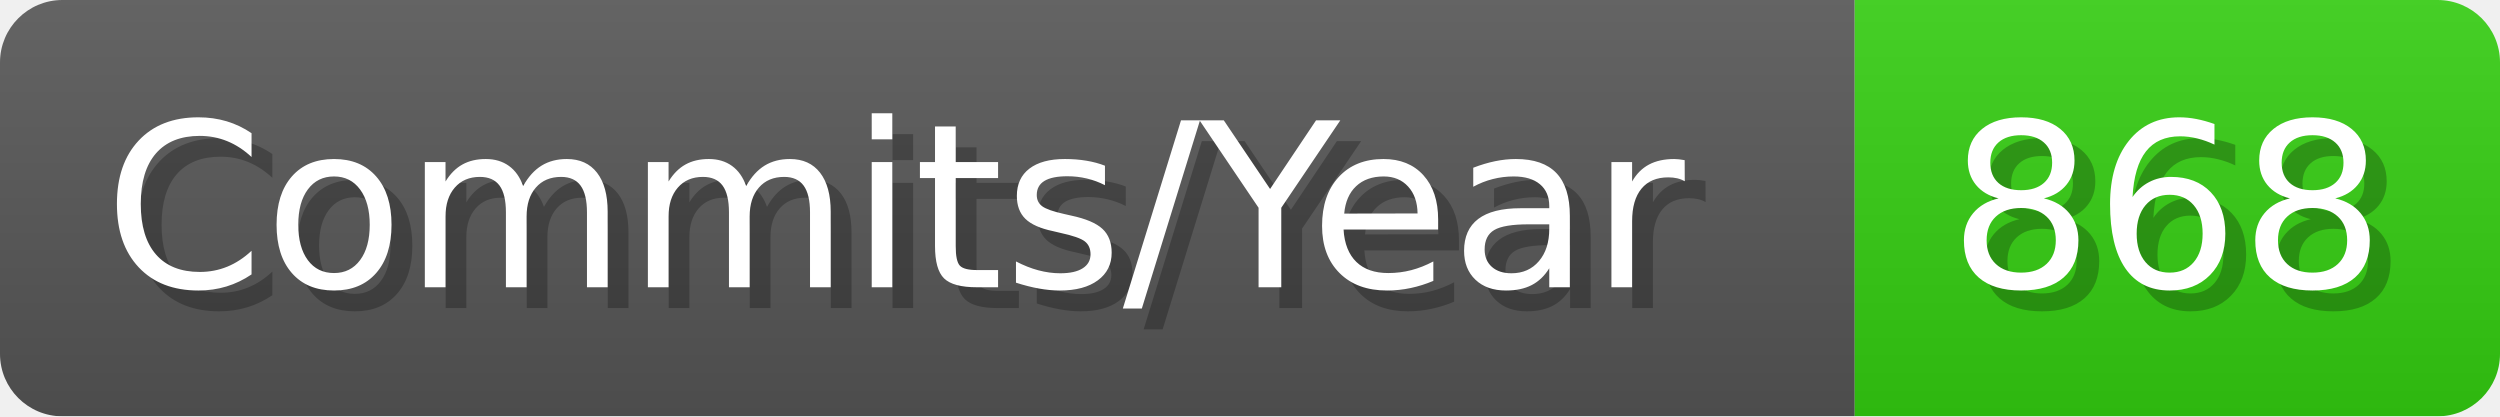
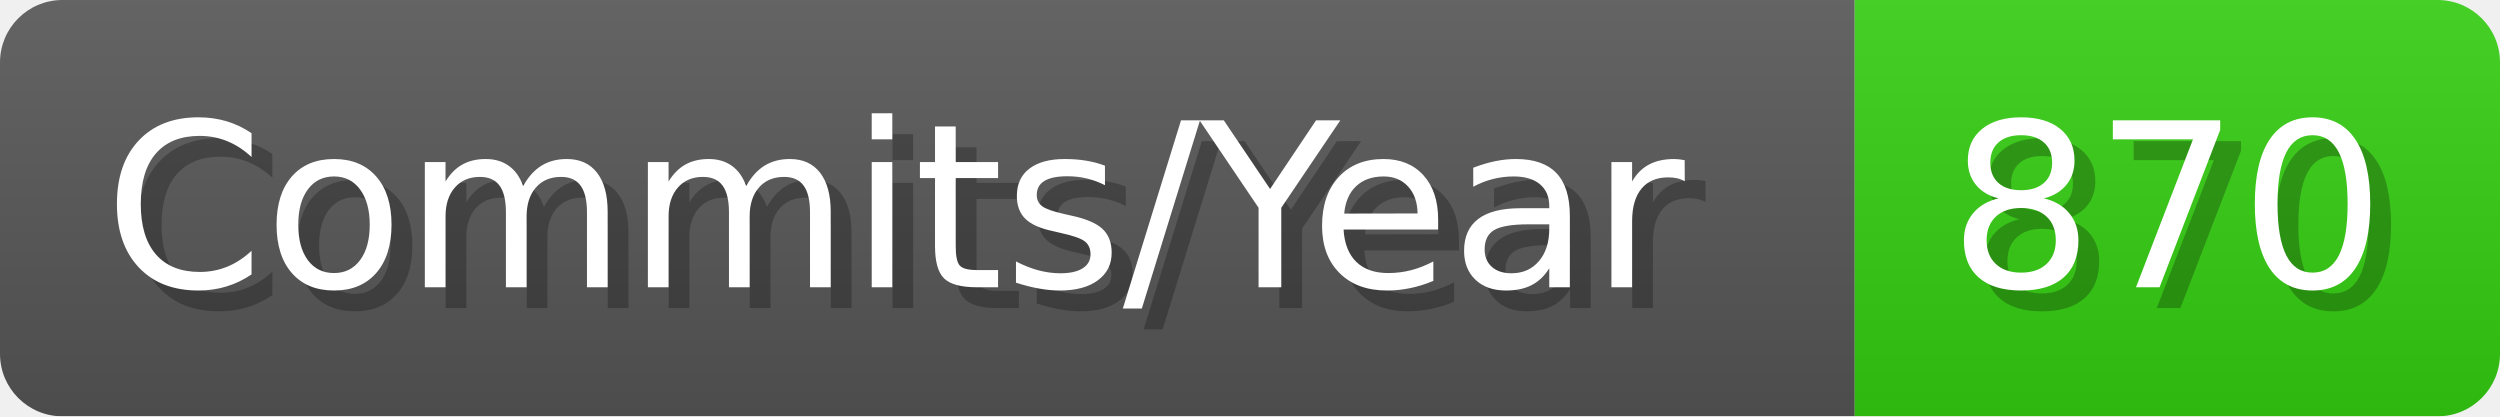
- <svg xmlns="http://www.w3.org/2000/svg" width="120.1" height="20" viewBox="0 0 1201 200" role="img" aria-label="Commits/Year: 868">
+ <svg xmlns="http://www.w3.org/2000/svg" width="120.1" height="20" viewBox="0 0 1201 200" role="img" aria-label="Commits/Year: 870">
  <linearGradient id="aUPdi" x2="0" y2="100%">
    <stop offset="0" stop-opacity=".1" stop-color="#EEE" />
    <stop offset="1" stop-opacity=".1" />
  </linearGradient>
  <mask id="WfAiQ">
    <rect width="1201" height="200" rx="30" fill="#FFF" />
  </mask>
  <g mask="url(#WfAiQ)">
    <rect width="891" height="200" fill="#555" />
    <rect width="310" height="200" fill="#3C1" x="891" />
    <rect width="1201" height="200" fill="url(#aUPdi)" />
  </g>
  <g aria-hidden="true" fill="#fff" text-anchor="start" font-family="Verdana,DejaVu Sans,sans-serif" font-size="110">
    <text x="60" y="148" textLength="791" fill="#000" opacity="0.25">Commits/Year</text>
    <text x="50" y="138" textLength="791">Commits/Year</text>
-     <text x="946" y="148" textLength="210" fill="#000" opacity="0.25">868</text>
-     <text x="936" y="138" textLength="210">868</text>
+     <text x="946" y="148" textLength="210" fill="#000" opacity="0.25">870</text>
+     <text x="936" y="138" textLength="210">870</text>
  </g>
</svg>
